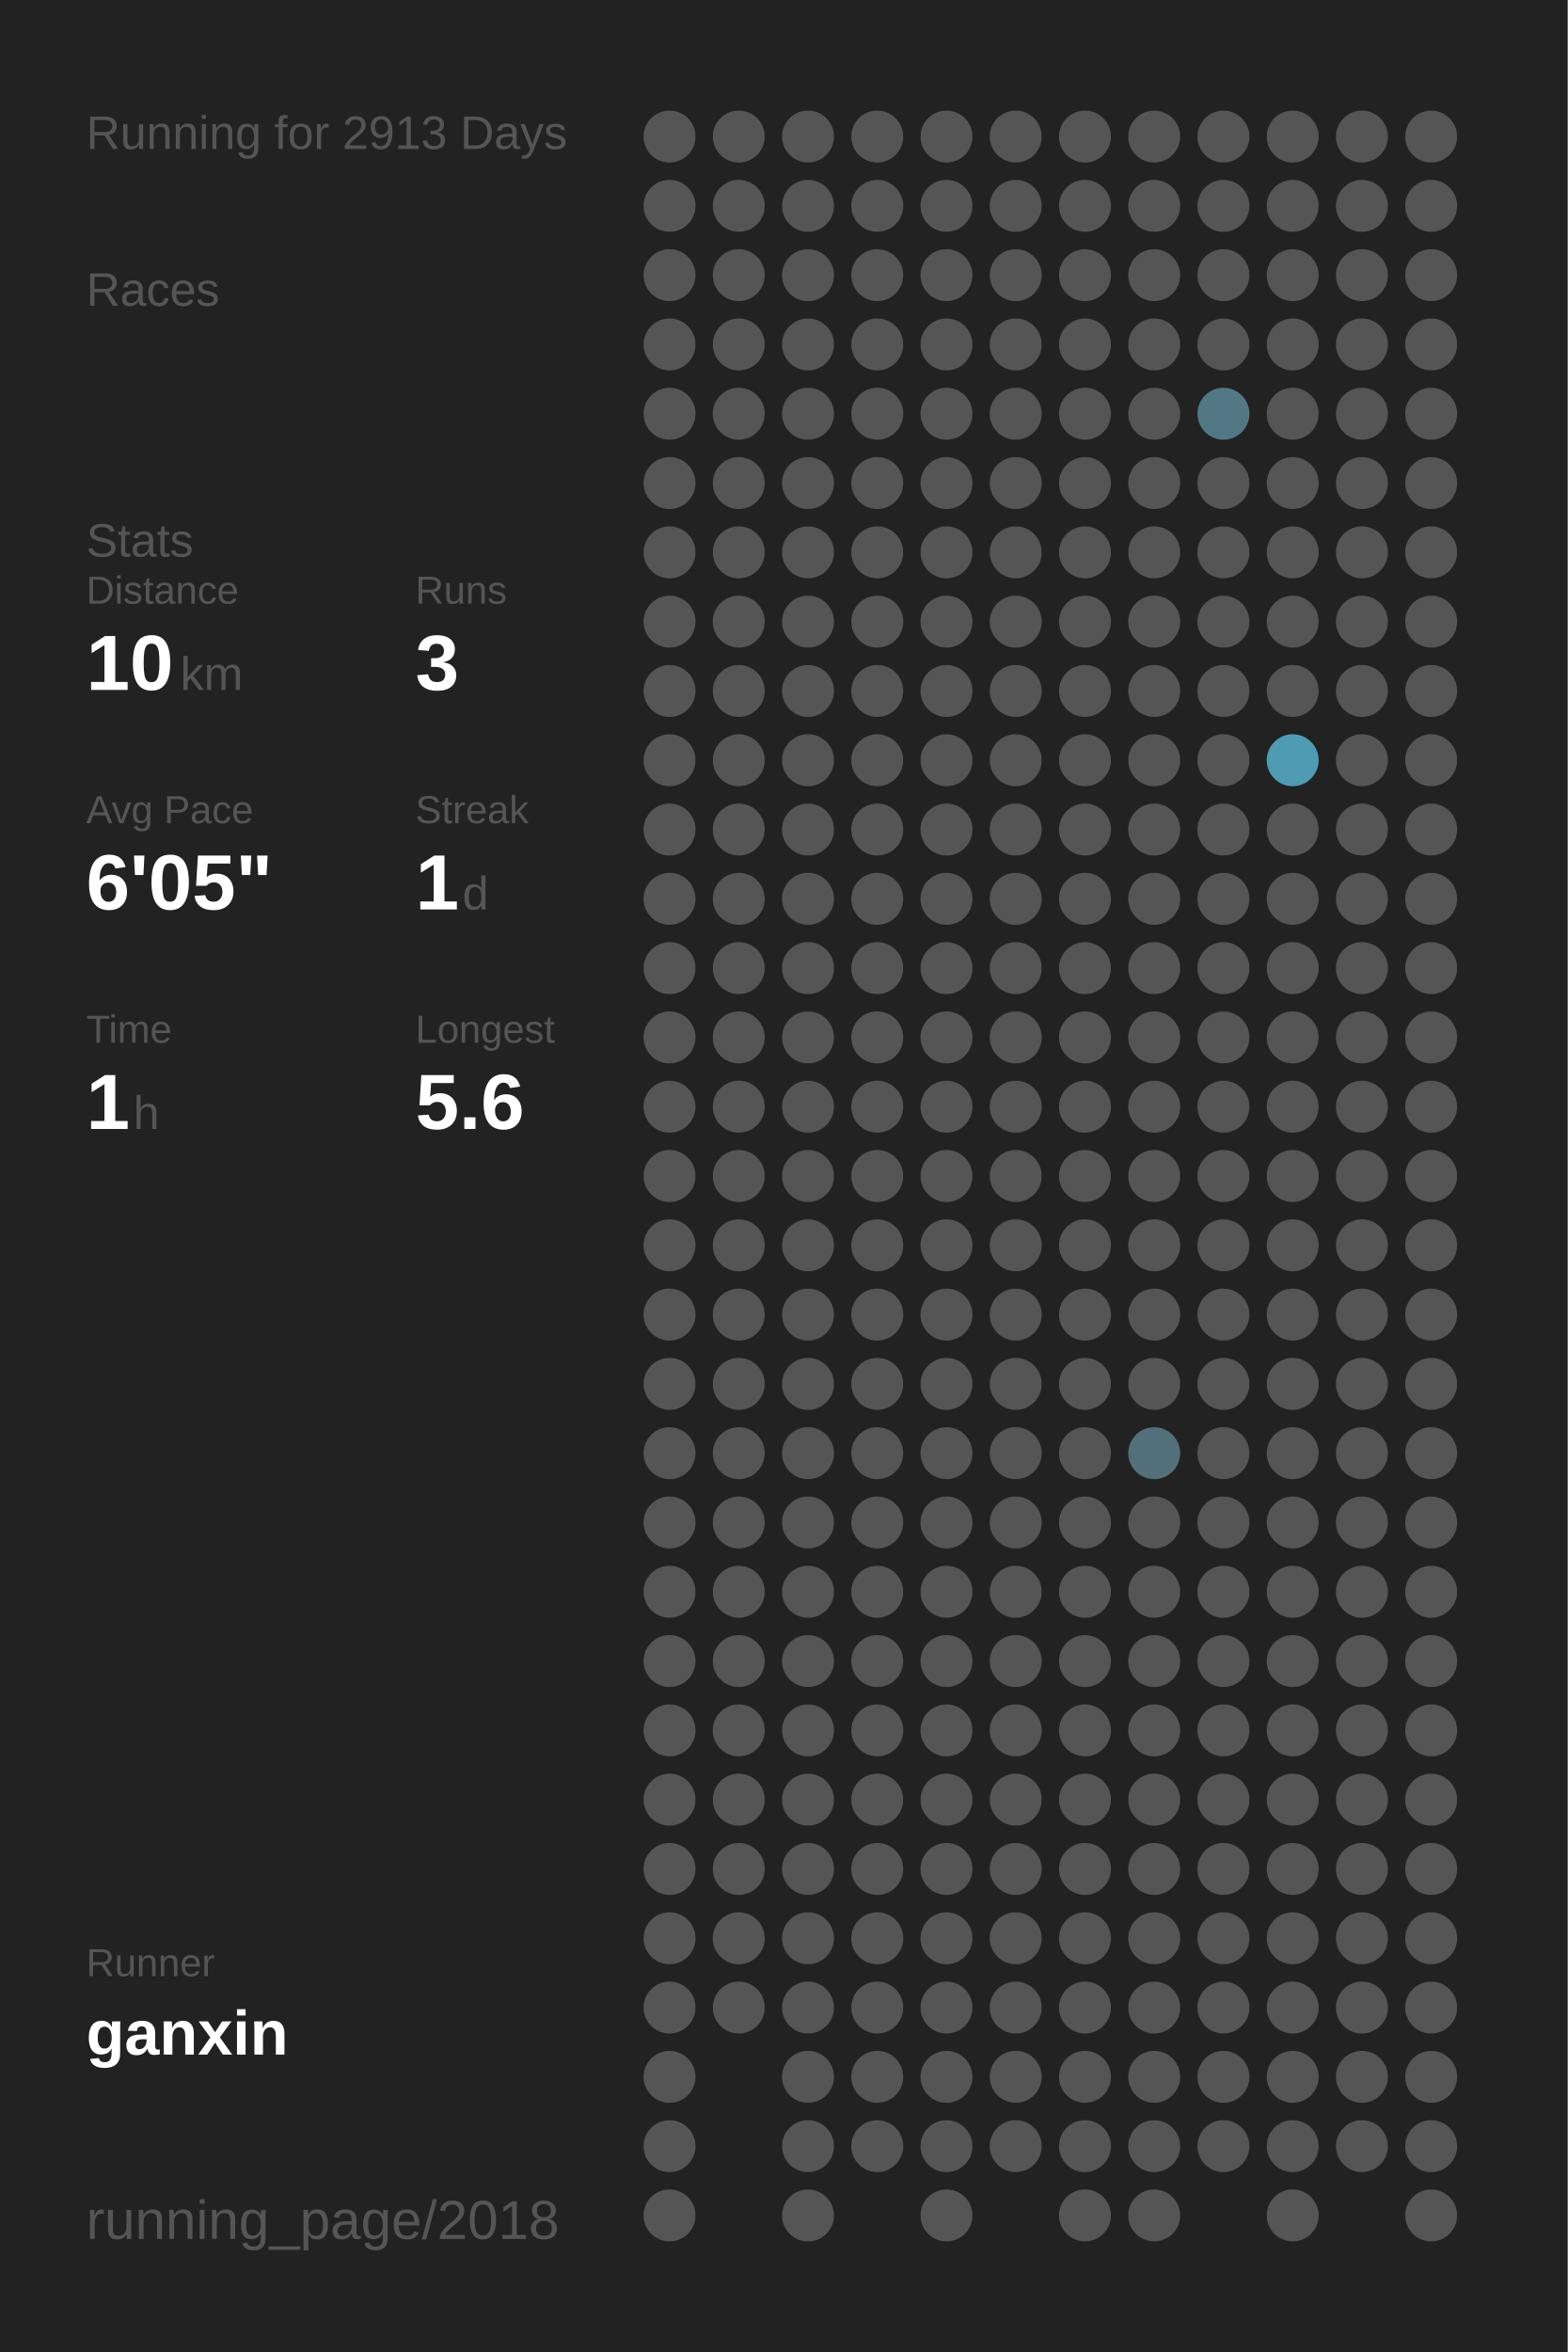
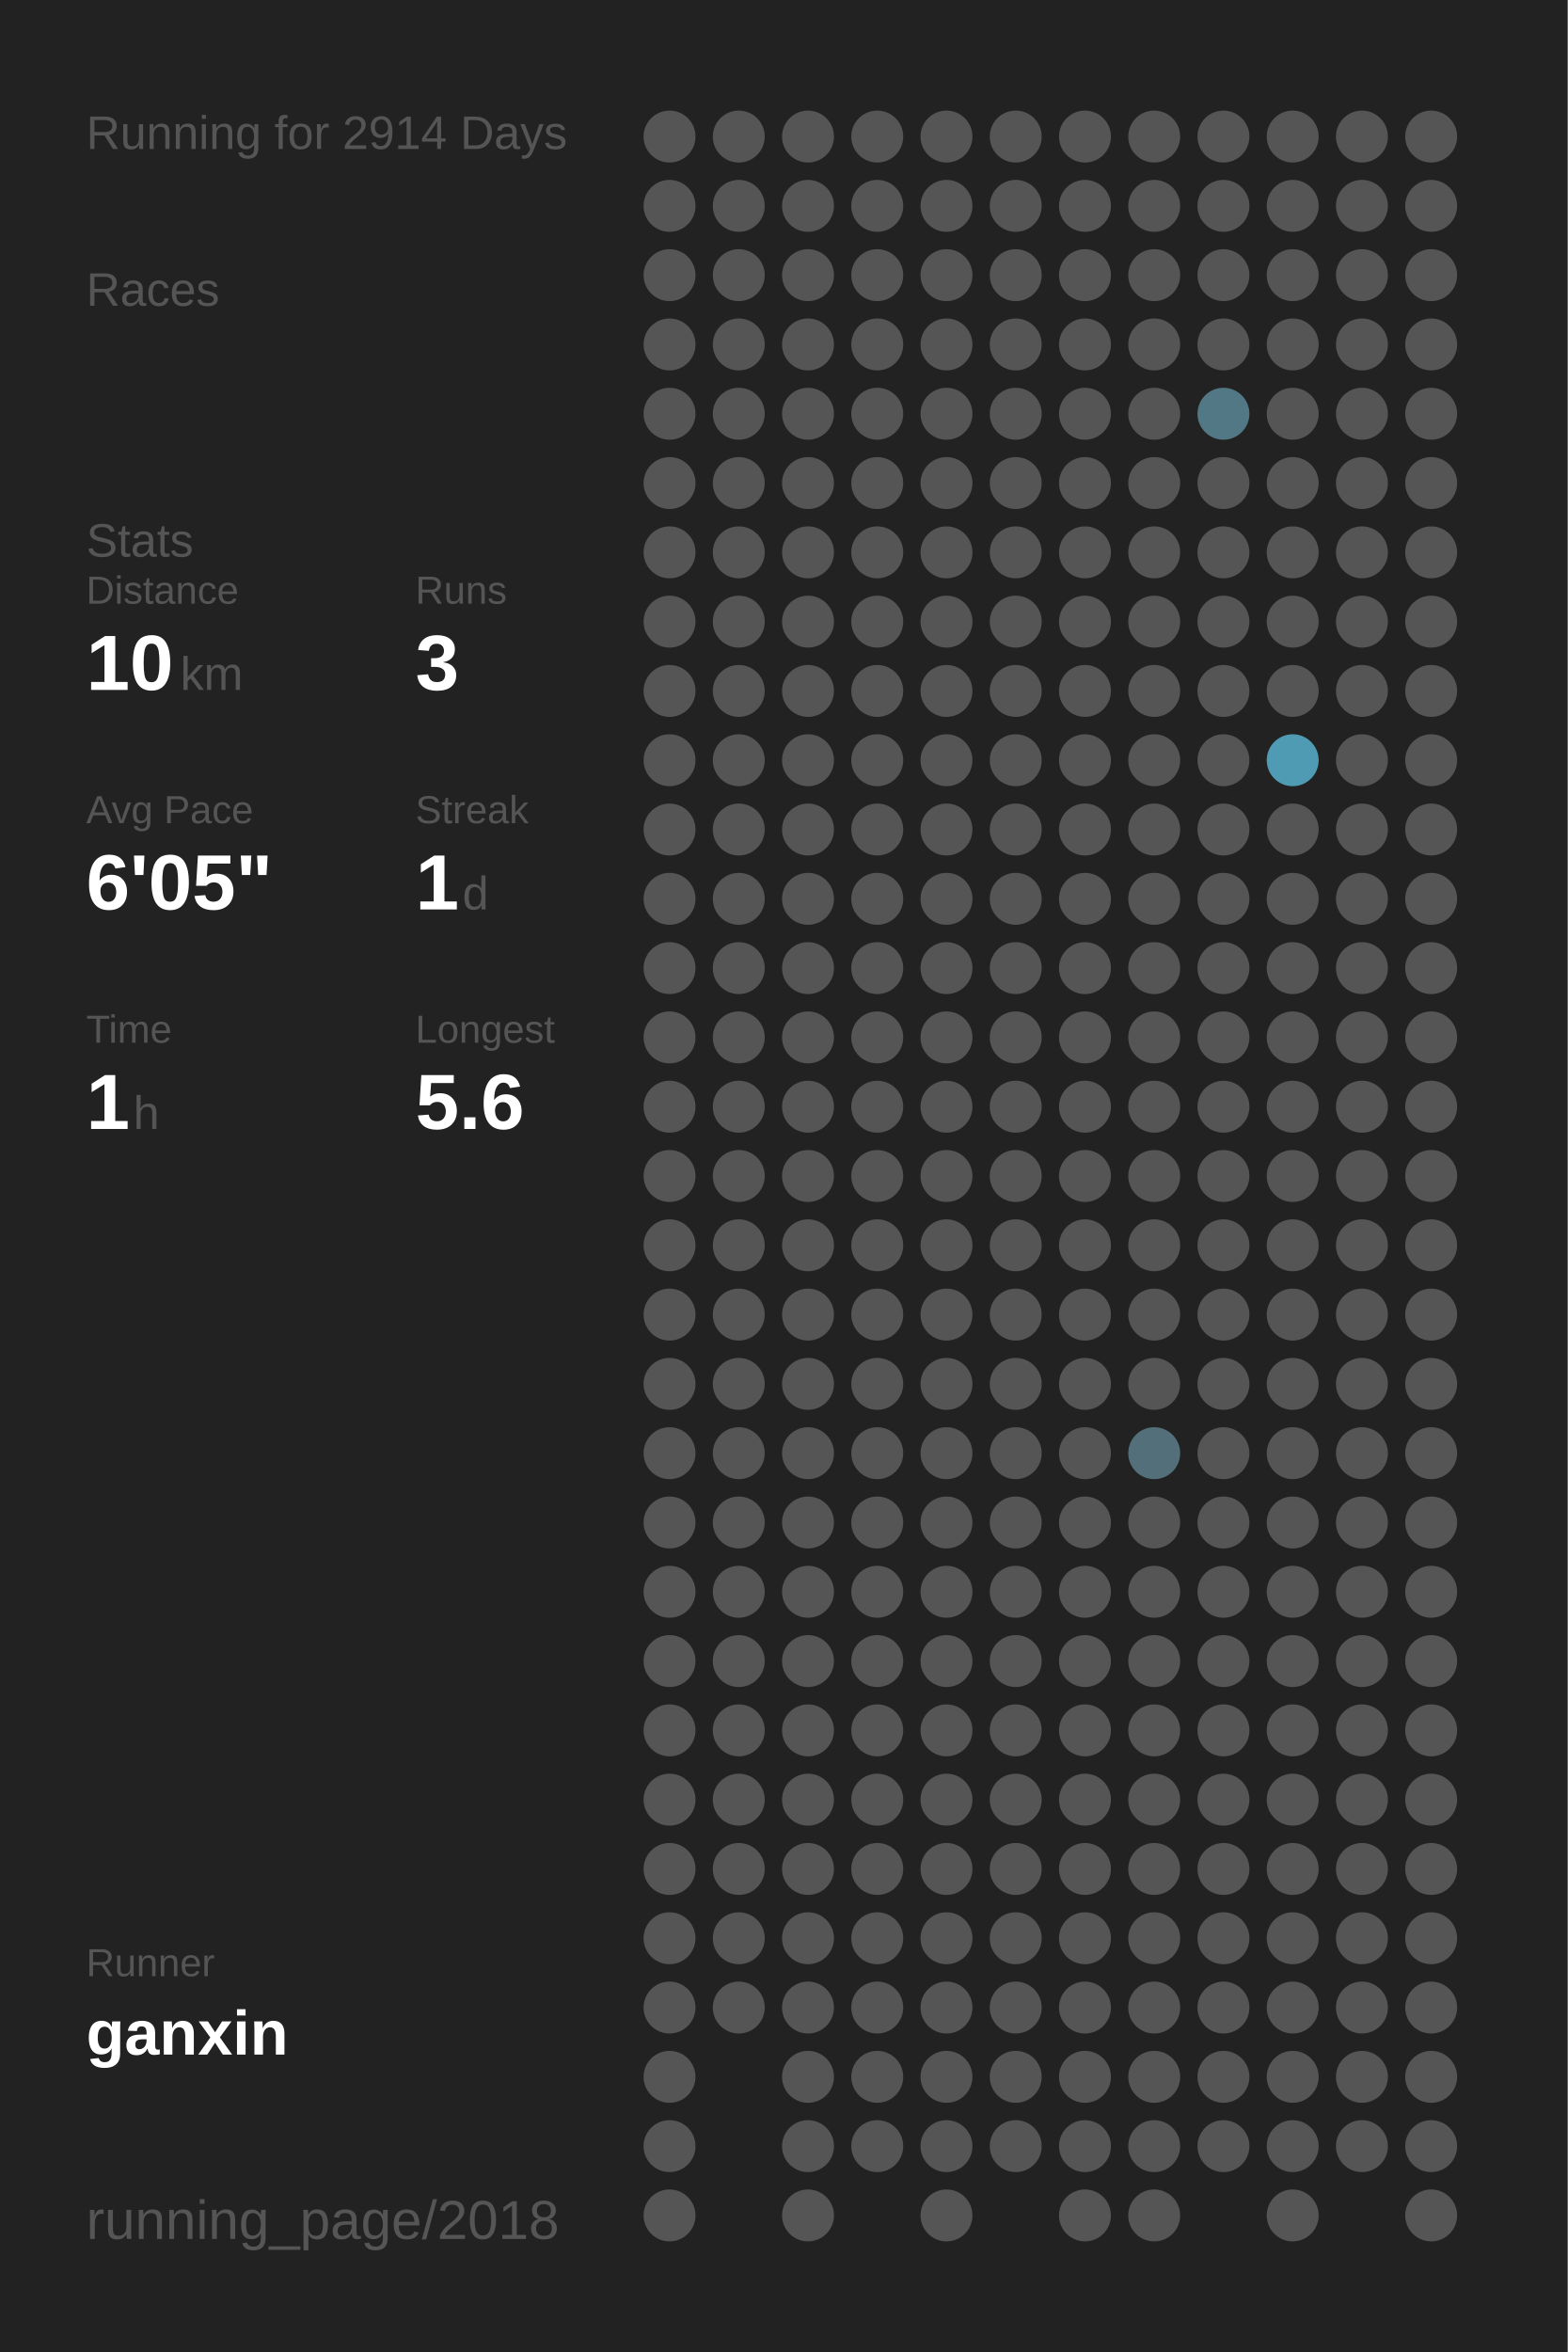
<svg xmlns="http://www.w3.org/2000/svg" baseProfile="full" height="300mm" version="1.1" viewBox="0,0,200,300" width="200mm">
  <defs />
  <rect fill="#222222" height="300" width="200" x="0" y="0" />
-   <text fill="#555555" style="font-size:6px; font-family:Arial;" x="11" y="19">Running for 2913 Days</text>
+   <text fill="#555555" style="font-size:6px; font-family:Arial;" x="11" y="19">Running for 2914 Days</text>
  <text fill="#555555" style="font-size:6px; font-family:Arial;" x="11" y="39">Races</text>
  <text fill="#555555" style="font-size:6px; font-family:Arial;" x="11" y="71">Stats</text>
  <text fill="#555555" style="font-size:5px; font-family:Arial;" x="11" y="77">Distance</text>
  <text fill="#FFFFFF" style="font-size:10px; font-family:Arial; font-weight:bold;" x="11" y="88">10</text>
  <text fill="#555555" style="font-size:6px; font-family:Arial;" x="23" y="88">km</text>
  <text fill="#555555" style="font-size:5px; font-family:Arial;" x="53" y="77">Runs</text>
  <text fill="#FFFFFF" style="font-size:10px; font-family:Arial; font-weight:bold;" x="53" y="88">3</text>
  <text fill="#555555" style="font-size:5px; font-family:Arial;" x="11" y="105">Avg Pace</text>
  <text fill="#FFFFFF" style="font-size:10px; font-family:Arial; font-weight:bold;" x="11" y="116">6'05"</text>
  <text fill="#555555" style="font-size:5px; font-family:Arial;" x="53" y="105">Streak</text>
  <text fill="#FFFFFF" style="font-size:10px; font-family:Arial; font-weight:bold;" x="53" y="116">1</text>
  <text fill="#555555" style="font-size:6px; font-family:Arial;" x="59" y="116">d</text>
  <text fill="#555555" style="font-size:5px; font-family:Arial;" x="11" y="133">Time</text>
  <text fill="#FFFFFF" style="font-size:10px; font-family:Arial; font-weight:bold;" x="11" y="144">1</text>
  <text fill="#555555" style="font-size:6px; font-family:Arial;" x="17" y="144">h</text>
  <text fill="#555555" style="font-size:5px; font-family:Arial;" x="53" y="133">Longest</text>
  <text fill="#FFFFFF" style="font-size:10px; font-family:Arial; font-weight:bold;" x="53" y="144">5.6</text>
  <text fill="#555555" style="font-size:5px; font-family:Arial;" x="11" y="252.065">Runner</text>
  <text fill="#FFFFFF" style="font-size:8px; font-family:Arial; font-weight:bold;" x="11" y="262.065">ganxin</text>
  <text fill="#555555" style="font-size:7px; font-family:Arial;" x="11" y="285.581">running_page/2018</text>
  <circle cx="85.417" cy="17.419" fill="#555555" r="3.312" />
  <circle cx="85.417" cy="26.258" fill="#555555" r="3.312" />
  <circle cx="85.417" cy="35.097" fill="#555555" r="3.312" />
  <circle cx="85.417" cy="43.935" fill="#555555" r="3.312" />
  <circle cx="85.417" cy="52.774" fill="#555555" r="3.312" />
  <circle cx="85.417" cy="61.613" fill="#555555" r="3.312" />
  <circle cx="85.417" cy="70.452" fill="#555555" r="3.312" />
  <circle cx="85.417" cy="79.29" fill="#555555" r="3.312" />
  <circle cx="85.417" cy="88.129" fill="#555555" r="3.312" />
  <circle cx="85.417" cy="96.968" fill="#555555" r="3.312" />
  <circle cx="85.417" cy="105.806" fill="#555555" r="3.312" />
  <circle cx="85.417" cy="114.645" fill="#555555" r="3.312" />
  <circle cx="85.417" cy="123.484" fill="#555555" r="3.312" />
  <circle cx="85.417" cy="132.323" fill="#555555" r="3.312" />
  <circle cx="85.417" cy="141.161" fill="#555555" r="3.312" />
  <circle cx="85.417" cy="150" fill="#555555" r="3.312" />
  <circle cx="85.417" cy="158.839" fill="#555555" r="3.312" />
  <circle cx="85.417" cy="167.677" fill="#555555" r="3.312" />
  <circle cx="85.417" cy="176.516" fill="#555555" r="3.312" />
  <circle cx="85.417" cy="185.355" fill="#555555" r="3.312" />
  <circle cx="85.417" cy="194.194" fill="#555555" r="3.312" />
  <circle cx="85.417" cy="203.032" fill="#555555" r="3.312" />
  <circle cx="85.417" cy="211.871" fill="#555555" r="3.312" />
  <circle cx="85.417" cy="220.71" fill="#555555" r="3.312" />
  <circle cx="85.417" cy="229.548" fill="#555555" r="3.312" />
  <circle cx="85.417" cy="238.387" fill="#555555" r="3.312" />
  <circle cx="85.417" cy="247.226" fill="#555555" r="3.312" />
  <circle cx="85.417" cy="256.065" fill="#555555" r="3.312" />
  <circle cx="85.417" cy="264.903" fill="#555555" r="3.312" />
  <circle cx="85.417" cy="273.742" fill="#555555" r="3.312" />
  <circle cx="85.417" cy="282.581" fill="#555555" r="3.312" />
  <circle cx="94.25" cy="17.419" fill="#555555" r="3.312" />
  <circle cx="94.25" cy="26.258" fill="#555555" r="3.312" />
  <circle cx="94.25" cy="35.097" fill="#555555" r="3.312" />
  <circle cx="94.25" cy="43.935" fill="#555555" r="3.312" />
  <circle cx="94.25" cy="52.774" fill="#555555" r="3.312" />
  <circle cx="94.25" cy="61.613" fill="#555555" r="3.312" />
  <circle cx="94.25" cy="70.452" fill="#555555" r="3.312" />
  <circle cx="94.25" cy="79.29" fill="#555555" r="3.312" />
  <circle cx="94.25" cy="88.129" fill="#555555" r="3.312" />
  <circle cx="94.25" cy="96.968" fill="#555555" r="3.312" />
  <circle cx="94.25" cy="105.806" fill="#555555" r="3.312" />
  <circle cx="94.25" cy="114.645" fill="#555555" r="3.312" />
  <circle cx="94.25" cy="123.484" fill="#555555" r="3.312" />
  <circle cx="94.25" cy="132.323" fill="#555555" r="3.312" />
  <circle cx="94.25" cy="141.161" fill="#555555" r="3.312" />
  <circle cx="94.25" cy="150" fill="#555555" r="3.312" />
  <circle cx="94.25" cy="158.839" fill="#555555" r="3.312" />
  <circle cx="94.25" cy="167.677" fill="#555555" r="3.312" />
  <circle cx="94.25" cy="176.516" fill="#555555" r="3.312" />
  <circle cx="94.25" cy="185.355" fill="#555555" r="3.312" />
  <circle cx="94.25" cy="194.194" fill="#555555" r="3.312" />
  <circle cx="94.25" cy="203.032" fill="#555555" r="3.312" />
  <circle cx="94.25" cy="211.871" fill="#555555" r="3.312" />
  <circle cx="94.25" cy="220.71" fill="#555555" r="3.312" />
  <circle cx="94.25" cy="229.548" fill="#555555" r="3.312" />
  <circle cx="94.25" cy="238.387" fill="#555555" r="3.312" />
  <circle cx="94.25" cy="247.226" fill="#555555" r="3.312" />
  <circle cx="94.25" cy="256.065" fill="#555555" r="3.312" />
  <circle cx="103.083" cy="17.419" fill="#555555" r="3.312" />
  <circle cx="103.083" cy="26.258" fill="#555555" r="3.312" />
  <circle cx="103.083" cy="35.097" fill="#555555" r="3.312" />
  <circle cx="103.083" cy="43.935" fill="#555555" r="3.312" />
  <circle cx="103.083" cy="52.774" fill="#555555" r="3.312" />
  <circle cx="103.083" cy="61.613" fill="#555555" r="3.312" />
  <circle cx="103.083" cy="70.452" fill="#555555" r="3.312" />
  <circle cx="103.083" cy="79.29" fill="#555555" r="3.312" />
  <circle cx="103.083" cy="88.129" fill="#555555" r="3.312" />
  <circle cx="103.083" cy="96.968" fill="#555555" r="3.312" />
  <circle cx="103.083" cy="105.806" fill="#555555" r="3.312" />
  <circle cx="103.083" cy="114.645" fill="#555555" r="3.312" />
  <circle cx="103.083" cy="123.484" fill="#555555" r="3.312" />
  <circle cx="103.083" cy="132.323" fill="#555555" r="3.312" />
  <circle cx="103.083" cy="141.161" fill="#555555" r="3.312" />
  <circle cx="103.083" cy="150" fill="#555555" r="3.312" />
  <circle cx="103.083" cy="158.839" fill="#555555" r="3.312" />
  <circle cx="103.083" cy="167.677" fill="#555555" r="3.312" />
  <circle cx="103.083" cy="176.516" fill="#555555" r="3.312" />
  <circle cx="103.083" cy="185.355" fill="#555555" r="3.312" />
  <circle cx="103.083" cy="194.194" fill="#555555" r="3.312" />
  <circle cx="103.083" cy="203.032" fill="#555555" r="3.312" />
  <circle cx="103.083" cy="211.871" fill="#555555" r="3.312" />
  <circle cx="103.083" cy="220.71" fill="#555555" r="3.312" />
  <circle cx="103.083" cy="229.548" fill="#555555" r="3.312" />
  <circle cx="103.083" cy="238.387" fill="#555555" r="3.312" />
  <circle cx="103.083" cy="247.226" fill="#555555" r="3.312" />
  <circle cx="103.083" cy="256.065" fill="#555555" r="3.312" />
  <circle cx="103.083" cy="264.903" fill="#555555" r="3.312" />
  <circle cx="103.083" cy="273.742" fill="#555555" r="3.312" />
  <circle cx="103.083" cy="282.581" fill="#555555" r="3.312" />
  <circle cx="111.917" cy="17.419" fill="#555555" r="3.312" />
  <circle cx="111.917" cy="26.258" fill="#555555" r="3.312" />
  <circle cx="111.917" cy="35.097" fill="#555555" r="3.312" />
  <circle cx="111.917" cy="43.935" fill="#555555" r="3.312" />
  <circle cx="111.917" cy="52.774" fill="#555555" r="3.312" />
  <circle cx="111.917" cy="61.613" fill="#555555" r="3.312" />
  <circle cx="111.917" cy="70.452" fill="#555555" r="3.312" />
  <circle cx="111.917" cy="79.29" fill="#555555" r="3.312" />
  <circle cx="111.917" cy="88.129" fill="#555555" r="3.312" />
  <circle cx="111.917" cy="96.968" fill="#555555" r="3.312" />
  <circle cx="111.917" cy="105.806" fill="#555555" r="3.312" />
  <circle cx="111.917" cy="114.645" fill="#555555" r="3.312" />
  <circle cx="111.917" cy="123.484" fill="#555555" r="3.312" />
  <circle cx="111.917" cy="132.323" fill="#555555" r="3.312" />
  <circle cx="111.917" cy="141.161" fill="#555555" r="3.312" />
  <circle cx="111.917" cy="150" fill="#555555" r="3.312" />
  <circle cx="111.917" cy="158.839" fill="#555555" r="3.312" />
  <circle cx="111.917" cy="167.677" fill="#555555" r="3.312" />
  <circle cx="111.917" cy="176.516" fill="#555555" r="3.312" />
  <circle cx="111.917" cy="185.355" fill="#555555" r="3.312" />
  <circle cx="111.917" cy="194.194" fill="#555555" r="3.312" />
  <circle cx="111.917" cy="203.032" fill="#555555" r="3.312" />
  <circle cx="111.917" cy="211.871" fill="#555555" r="3.312" />
  <circle cx="111.917" cy="220.71" fill="#555555" r="3.312" />
  <circle cx="111.917" cy="229.548" fill="#555555" r="3.312" />
  <circle cx="111.917" cy="238.387" fill="#555555" r="3.312" />
  <circle cx="111.917" cy="247.226" fill="#555555" r="3.312" />
  <circle cx="111.917" cy="256.065" fill="#555555" r="3.312" />
  <circle cx="111.917" cy="264.903" fill="#555555" r="3.312" />
  <circle cx="111.917" cy="273.742" fill="#555555" r="3.312" />
  <circle cx="120.75" cy="17.419" fill="#555555" r="3.312" />
  <circle cx="120.75" cy="26.258" fill="#555555" r="3.312" />
  <circle cx="120.75" cy="35.097" fill="#555555" r="3.312" />
  <circle cx="120.75" cy="43.935" fill="#555555" r="3.312" />
  <circle cx="120.75" cy="52.774" fill="#555555" r="3.312" />
  <circle cx="120.75" cy="61.613" fill="#555555" r="3.312" />
  <circle cx="120.75" cy="70.452" fill="#555555" r="3.312" />
  <circle cx="120.75" cy="79.29" fill="#555555" r="3.312" />
  <circle cx="120.75" cy="88.129" fill="#555555" r="3.312" />
  <circle cx="120.75" cy="96.968" fill="#555555" r="3.312" />
  <circle cx="120.75" cy="105.806" fill="#555555" r="3.312" />
  <circle cx="120.75" cy="114.645" fill="#555555" r="3.312" />
  <circle cx="120.75" cy="123.484" fill="#555555" r="3.312" />
  <circle cx="120.75" cy="132.323" fill="#555555" r="3.312" />
  <circle cx="120.75" cy="141.161" fill="#555555" r="3.312" />
  <circle cx="120.75" cy="150" fill="#555555" r="3.312" />
  <circle cx="120.75" cy="158.839" fill="#555555" r="3.312" />
  <circle cx="120.75" cy="167.677" fill="#555555" r="3.312" />
  <circle cx="120.75" cy="176.516" fill="#555555" r="3.312" />
  <circle cx="120.75" cy="185.355" fill="#555555" r="3.312" />
  <circle cx="120.75" cy="194.194" fill="#555555" r="3.312" />
  <circle cx="120.75" cy="203.032" fill="#555555" r="3.312" />
  <circle cx="120.75" cy="211.871" fill="#555555" r="3.312" />
  <circle cx="120.75" cy="220.71" fill="#555555" r="3.312" />
  <circle cx="120.75" cy="229.548" fill="#555555" r="3.312" />
  <circle cx="120.75" cy="238.387" fill="#555555" r="3.312" />
  <circle cx="120.75" cy="247.226" fill="#555555" r="3.312" />
  <circle cx="120.75" cy="256.065" fill="#555555" r="3.312" />
  <circle cx="120.75" cy="264.903" fill="#555555" r="3.312" />
  <circle cx="120.75" cy="273.742" fill="#555555" r="3.312" />
  <circle cx="120.75" cy="282.581" fill="#555555" r="3.312" />
  <circle cx="129.583" cy="17.419" fill="#555555" r="3.312" />
  <circle cx="129.583" cy="26.258" fill="#555555" r="3.312" />
  <circle cx="129.583" cy="35.097" fill="#555555" r="3.312" />
  <circle cx="129.583" cy="43.935" fill="#555555" r="3.312" />
  <circle cx="129.583" cy="52.774" fill="#555555" r="3.312" />
  <circle cx="129.583" cy="61.613" fill="#555555" r="3.312" />
  <circle cx="129.583" cy="70.452" fill="#555555" r="3.312" />
  <circle cx="129.583" cy="79.29" fill="#555555" r="3.312" />
  <circle cx="129.583" cy="88.129" fill="#555555" r="3.312" />
  <circle cx="129.583" cy="96.968" fill="#555555" r="3.312" />
  <circle cx="129.583" cy="105.806" fill="#555555" r="3.312" />
  <circle cx="129.583" cy="114.645" fill="#555555" r="3.312" />
  <circle cx="129.583" cy="123.484" fill="#555555" r="3.312" />
  <circle cx="129.583" cy="132.323" fill="#555555" r="3.312" />
  <circle cx="129.583" cy="141.161" fill="#555555" r="3.312" />
  <circle cx="129.583" cy="150" fill="#555555" r="3.312" />
  <circle cx="129.583" cy="158.839" fill="#555555" r="3.312" />
  <circle cx="129.583" cy="167.677" fill="#555555" r="3.312" />
  <circle cx="129.583" cy="176.516" fill="#555555" r="3.312" />
  <circle cx="129.583" cy="185.355" fill="#555555" r="3.312" />
  <circle cx="129.583" cy="194.194" fill="#555555" r="3.312" />
  <circle cx="129.583" cy="203.032" fill="#555555" r="3.312" />
  <circle cx="129.583" cy="211.871" fill="#555555" r="3.312" />
  <circle cx="129.583" cy="220.71" fill="#555555" r="3.312" />
  <circle cx="129.583" cy="229.548" fill="#555555" r="3.312" />
  <circle cx="129.583" cy="238.387" fill="#555555" r="3.312" />
  <circle cx="129.583" cy="247.226" fill="#555555" r="3.312" />
  <circle cx="129.583" cy="256.065" fill="#555555" r="3.312" />
  <circle cx="129.583" cy="264.903" fill="#555555" r="3.312" />
  <circle cx="129.583" cy="273.742" fill="#555555" r="3.312" />
  <circle cx="138.417" cy="17.419" fill="#555555" r="3.312" />
  <circle cx="138.417" cy="26.258" fill="#555555" r="3.312" />
  <circle cx="138.417" cy="35.097" fill="#555555" r="3.312" />
  <circle cx="138.417" cy="43.935" fill="#555555" r="3.312" />
  <circle cx="138.417" cy="52.774" fill="#555555" r="3.312" />
  <circle cx="138.417" cy="61.613" fill="#555555" r="3.312" />
  <circle cx="138.417" cy="70.452" fill="#555555" r="3.312" />
  <circle cx="138.417" cy="79.29" fill="#555555" r="3.312" />
  <circle cx="138.417" cy="88.129" fill="#555555" r="3.312" />
  <circle cx="138.417" cy="96.968" fill="#555555" r="3.312" />
  <circle cx="138.417" cy="105.806" fill="#555555" r="3.312" />
  <circle cx="138.417" cy="114.645" fill="#555555" r="3.312" />
  <circle cx="138.417" cy="123.484" fill="#555555" r="3.312" />
  <circle cx="138.417" cy="132.323" fill="#555555" r="3.312" />
  <circle cx="138.417" cy="141.161" fill="#555555" r="3.312" />
  <circle cx="138.417" cy="150" fill="#555555" r="3.312" />
  <circle cx="138.417" cy="158.839" fill="#555555" r="3.312" />
  <circle cx="138.417" cy="167.677" fill="#555555" r="3.312" />
  <circle cx="138.417" cy="176.516" fill="#555555" r="3.312" />
  <circle cx="138.417" cy="185.355" fill="#555555" r="3.312" />
  <circle cx="138.417" cy="194.194" fill="#555555" r="3.312" />
  <circle cx="138.417" cy="203.032" fill="#555555" r="3.312" />
  <circle cx="138.417" cy="211.871" fill="#555555" r="3.312" />
  <circle cx="138.417" cy="220.71" fill="#555555" r="3.312" />
  <circle cx="138.417" cy="229.548" fill="#555555" r="3.312" />
  <circle cx="138.417" cy="238.387" fill="#555555" r="3.312" />
  <circle cx="138.417" cy="247.226" fill="#555555" r="3.312" />
  <circle cx="138.417" cy="256.065" fill="#555555" r="3.312" />
  <circle cx="138.417" cy="264.903" fill="#555555" r="3.312" />
  <circle cx="138.417" cy="273.742" fill="#555555" r="3.312" />
  <circle cx="138.417" cy="282.581" fill="#555555" r="3.312" />
  <circle cx="147.25" cy="17.419" fill="#555555" r="3.312" />
  <circle cx="147.25" cy="26.258" fill="#555555" r="3.312" />
  <circle cx="147.25" cy="35.097" fill="#555555" r="3.312" />
  <circle cx="147.25" cy="43.935" fill="#555555" r="3.312" />
  <circle cx="147.25" cy="52.774" fill="#555555" r="3.312" />
  <circle cx="147.25" cy="61.613" fill="#555555" r="3.312" />
  <circle cx="147.25" cy="70.452" fill="#555555" r="3.312" />
  <circle cx="147.25" cy="79.29" fill="#555555" r="3.312" />
  <circle cx="147.25" cy="88.129" fill="#555555" r="3.312" />
  <circle cx="147.25" cy="96.968" fill="#555555" r="3.312" />
  <circle cx="147.25" cy="105.806" fill="#555555" r="3.312" />
  <circle cx="147.25" cy="114.645" fill="#555555" r="3.312" />
  <circle cx="147.25" cy="123.484" fill="#555555" r="3.312" />
  <circle cx="147.25" cy="132.323" fill="#555555" r="3.312" />
  <circle cx="147.25" cy="141.161" fill="#555555" r="3.312" />
  <circle cx="147.25" cy="150" fill="#555555" r="3.312" />
  <circle cx="147.25" cy="158.839" fill="#555555" r="3.312" />
  <circle cx="147.25" cy="167.677" fill="#555555" r="3.312" />
  <circle cx="147.25" cy="176.516" fill="#555555" r="3.312" />
  <circle cx="147.25" cy="185.355" fill="#53707a" r="3.312" />
  <circle cx="147.25" cy="194.194" fill="#555555" r="3.312" />
  <circle cx="147.25" cy="203.032" fill="#555555" r="3.312" />
  <circle cx="147.25" cy="211.871" fill="#555555" r="3.312" />
  <circle cx="147.25" cy="220.71" fill="#555555" r="3.312" />
  <circle cx="147.25" cy="229.548" fill="#555555" r="3.312" />
  <circle cx="147.25" cy="238.387" fill="#555555" r="3.312" />
  <circle cx="147.25" cy="247.226" fill="#555555" r="3.312" />
  <circle cx="147.25" cy="256.065" fill="#555555" r="3.312" />
  <circle cx="147.25" cy="264.903" fill="#555555" r="3.312" />
  <circle cx="147.25" cy="273.742" fill="#555555" r="3.312" />
  <circle cx="147.25" cy="282.581" fill="#555555" r="3.312" />
  <circle cx="156.083" cy="17.419" fill="#555555" r="3.312" />
  <circle cx="156.083" cy="26.258" fill="#555555" r="3.312" />
  <circle cx="156.083" cy="35.097" fill="#555555" r="3.312" />
  <circle cx="156.083" cy="43.935" fill="#555555" r="3.312" />
  <circle cx="156.083" cy="52.774" fill="#527885" r="3.312" />
  <circle cx="156.083" cy="61.613" fill="#555555" r="3.312" />
  <circle cx="156.083" cy="70.452" fill="#555555" r="3.312" />
  <circle cx="156.083" cy="79.29" fill="#555555" r="3.312" />
  <circle cx="156.083" cy="88.129" fill="#555555" r="3.312" />
  <circle cx="156.083" cy="96.968" fill="#555555" r="3.312" />
  <circle cx="156.083" cy="105.806" fill="#555555" r="3.312" />
  <circle cx="156.083" cy="114.645" fill="#555555" r="3.312" />
  <circle cx="156.083" cy="123.484" fill="#555555" r="3.312" />
  <circle cx="156.083" cy="132.323" fill="#555555" r="3.312" />
  <circle cx="156.083" cy="141.161" fill="#555555" r="3.312" />
  <circle cx="156.083" cy="150" fill="#555555" r="3.312" />
  <circle cx="156.083" cy="158.839" fill="#555555" r="3.312" />
  <circle cx="156.083" cy="167.677" fill="#555555" r="3.312" />
  <circle cx="156.083" cy="176.516" fill="#555555" r="3.312" />
  <circle cx="156.083" cy="185.355" fill="#555555" r="3.312" />
  <circle cx="156.083" cy="194.194" fill="#555555" r="3.312" />
  <circle cx="156.083" cy="203.032" fill="#555555" r="3.312" />
  <circle cx="156.083" cy="211.871" fill="#555555" r="3.312" />
  <circle cx="156.083" cy="220.71" fill="#555555" r="3.312" />
  <circle cx="156.083" cy="229.548" fill="#555555" r="3.312" />
  <circle cx="156.083" cy="238.387" fill="#555555" r="3.312" />
  <circle cx="156.083" cy="247.226" fill="#555555" r="3.312" />
  <circle cx="156.083" cy="256.065" fill="#555555" r="3.312" />
  <circle cx="156.083" cy="264.903" fill="#555555" r="3.312" />
  <circle cx="156.083" cy="273.742" fill="#555555" r="3.312" />
  <circle cx="164.917" cy="17.419" fill="#555555" r="3.312" />
  <circle cx="164.917" cy="26.258" fill="#555555" r="3.312" />
  <circle cx="164.917" cy="35.097" fill="#555555" r="3.312" />
  <circle cx="164.917" cy="43.935" fill="#555555" r="3.312" />
  <circle cx="164.917" cy="52.774" fill="#555555" r="3.312" />
  <circle cx="164.917" cy="61.613" fill="#555555" r="3.312" />
  <circle cx="164.917" cy="70.452" fill="#555555" r="3.312" />
  <circle cx="164.917" cy="79.29" fill="#555555" r="3.312" />
  <circle cx="164.917" cy="88.129" fill="#555555" r="3.312" />
  <circle cx="164.917" cy="96.968" fill="#509bb4" r="3.312" />
  <circle cx="164.917" cy="105.806" fill="#555555" r="3.312" />
  <circle cx="164.917" cy="114.645" fill="#555555" r="3.312" />
  <circle cx="164.917" cy="123.484" fill="#555555" r="3.312" />
  <circle cx="164.917" cy="132.323" fill="#555555" r="3.312" />
  <circle cx="164.917" cy="141.161" fill="#555555" r="3.312" />
  <circle cx="164.917" cy="150" fill="#555555" r="3.312" />
  <circle cx="164.917" cy="158.839" fill="#555555" r="3.312" />
  <circle cx="164.917" cy="167.677" fill="#555555" r="3.312" />
  <circle cx="164.917" cy="176.516" fill="#555555" r="3.312" />
  <circle cx="164.917" cy="185.355" fill="#555555" r="3.312" />
  <circle cx="164.917" cy="194.194" fill="#555555" r="3.312" />
  <circle cx="164.917" cy="203.032" fill="#555555" r="3.312" />
  <circle cx="164.917" cy="211.871" fill="#555555" r="3.312" />
  <circle cx="164.917" cy="220.71" fill="#555555" r="3.312" />
  <circle cx="164.917" cy="229.548" fill="#555555" r="3.312" />
  <circle cx="164.917" cy="238.387" fill="#555555" r="3.312" />
  <circle cx="164.917" cy="247.226" fill="#555555" r="3.312" />
  <circle cx="164.917" cy="256.065" fill="#555555" r="3.312" />
  <circle cx="164.917" cy="264.903" fill="#555555" r="3.312" />
  <circle cx="164.917" cy="273.742" fill="#555555" r="3.312" />
  <circle cx="164.917" cy="282.581" fill="#555555" r="3.312" />
  <circle cx="173.75" cy="17.419" fill="#555555" r="3.312" />
  <circle cx="173.75" cy="26.258" fill="#555555" r="3.312" />
  <circle cx="173.75" cy="35.097" fill="#555555" r="3.312" />
  <circle cx="173.75" cy="43.935" fill="#555555" r="3.312" />
  <circle cx="173.75" cy="52.774" fill="#555555" r="3.312" />
  <circle cx="173.75" cy="61.613" fill="#555555" r="3.312" />
  <circle cx="173.75" cy="70.452" fill="#555555" r="3.312" />
  <circle cx="173.75" cy="79.29" fill="#555555" r="3.312" />
  <circle cx="173.75" cy="88.129" fill="#555555" r="3.312" />
  <circle cx="173.75" cy="96.968" fill="#555555" r="3.312" />
  <circle cx="173.75" cy="105.806" fill="#555555" r="3.312" />
  <circle cx="173.75" cy="114.645" fill="#555555" r="3.312" />
  <circle cx="173.75" cy="123.484" fill="#555555" r="3.312" />
  <circle cx="173.75" cy="132.323" fill="#555555" r="3.312" />
  <circle cx="173.75" cy="141.161" fill="#555555" r="3.312" />
  <circle cx="173.75" cy="150" fill="#555555" r="3.312" />
  <circle cx="173.75" cy="158.839" fill="#555555" r="3.312" />
  <circle cx="173.75" cy="167.677" fill="#555555" r="3.312" />
  <circle cx="173.75" cy="176.516" fill="#555555" r="3.312" />
  <circle cx="173.75" cy="185.355" fill="#555555" r="3.312" />
  <circle cx="173.75" cy="194.194" fill="#555555" r="3.312" />
  <circle cx="173.75" cy="203.032" fill="#555555" r="3.312" />
  <circle cx="173.75" cy="211.871" fill="#555555" r="3.312" />
  <circle cx="173.75" cy="220.71" fill="#555555" r="3.312" />
  <circle cx="173.75" cy="229.548" fill="#555555" r="3.312" />
  <circle cx="173.75" cy="238.387" fill="#555555" r="3.312" />
  <circle cx="173.75" cy="247.226" fill="#555555" r="3.312" />
  <circle cx="173.75" cy="256.065" fill="#555555" r="3.312" />
  <circle cx="173.75" cy="264.903" fill="#555555" r="3.312" />
  <circle cx="173.75" cy="273.742" fill="#555555" r="3.312" />
  <circle cx="182.583" cy="17.419" fill="#555555" r="3.312" />
  <circle cx="182.583" cy="26.258" fill="#555555" r="3.312" />
  <circle cx="182.583" cy="35.097" fill="#555555" r="3.312" />
  <circle cx="182.583" cy="43.935" fill="#555555" r="3.312" />
  <circle cx="182.583" cy="52.774" fill="#555555" r="3.312" />
  <circle cx="182.583" cy="61.613" fill="#555555" r="3.312" />
  <circle cx="182.583" cy="70.452" fill="#555555" r="3.312" />
  <circle cx="182.583" cy="79.29" fill="#555555" r="3.312" />
  <circle cx="182.583" cy="88.129" fill="#555555" r="3.312" />
  <circle cx="182.583" cy="96.968" fill="#555555" r="3.312" />
  <circle cx="182.583" cy="105.806" fill="#555555" r="3.312" />
  <circle cx="182.583" cy="114.645" fill="#555555" r="3.312" />
  <circle cx="182.583" cy="123.484" fill="#555555" r="3.312" />
  <circle cx="182.583" cy="132.323" fill="#555555" r="3.312" />
  <circle cx="182.583" cy="141.161" fill="#555555" r="3.312" />
  <circle cx="182.583" cy="150" fill="#555555" r="3.312" />
  <circle cx="182.583" cy="158.839" fill="#555555" r="3.312" />
  <circle cx="182.583" cy="167.677" fill="#555555" r="3.312" />
  <circle cx="182.583" cy="176.516" fill="#555555" r="3.312" />
  <circle cx="182.583" cy="185.355" fill="#555555" r="3.312" />
  <circle cx="182.583" cy="194.194" fill="#555555" r="3.312" />
  <circle cx="182.583" cy="203.032" fill="#555555" r="3.312" />
  <circle cx="182.583" cy="211.871" fill="#555555" r="3.312" />
  <circle cx="182.583" cy="220.71" fill="#555555" r="3.312" />
  <circle cx="182.583" cy="229.548" fill="#555555" r="3.312" />
  <circle cx="182.583" cy="238.387" fill="#555555" r="3.312" />
  <circle cx="182.583" cy="247.226" fill="#555555" r="3.312" />
  <circle cx="182.583" cy="256.065" fill="#555555" r="3.312" />
  <circle cx="182.583" cy="264.903" fill="#555555" r="3.312" />
  <circle cx="182.583" cy="273.742" fill="#555555" r="3.312" />
  <circle cx="182.583" cy="282.581" fill="#555555" r="3.312" />
</svg>
